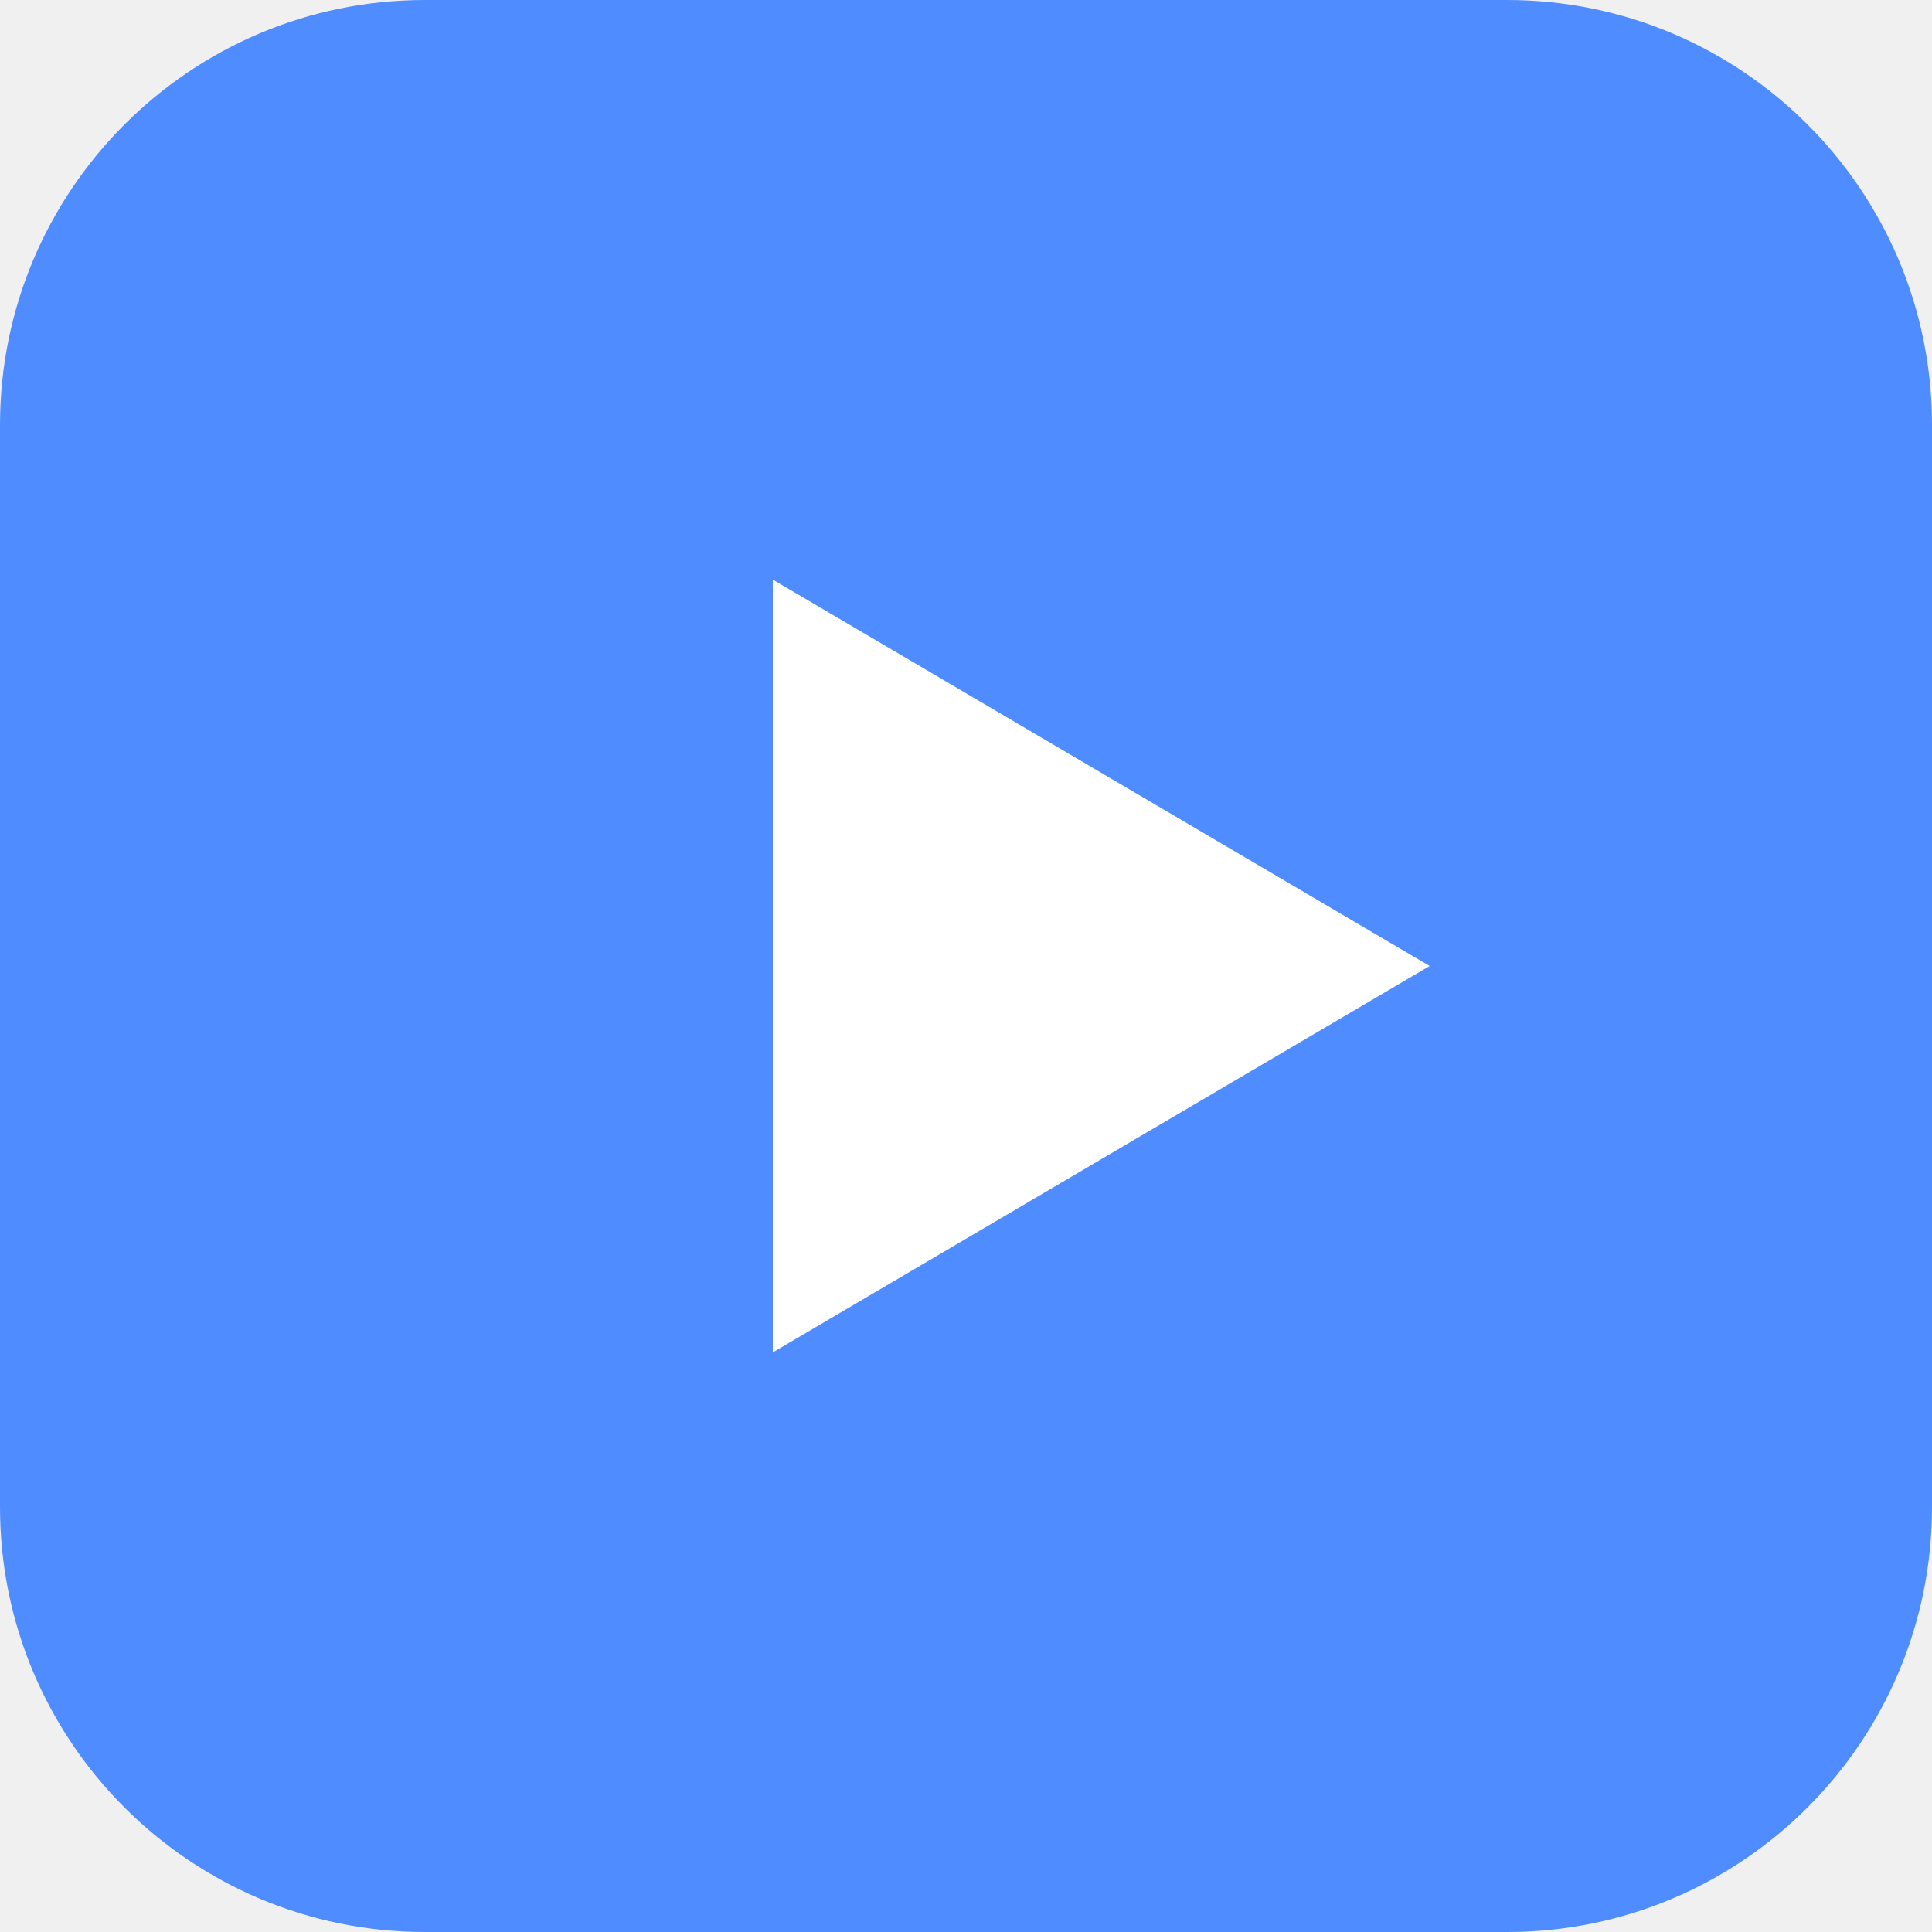
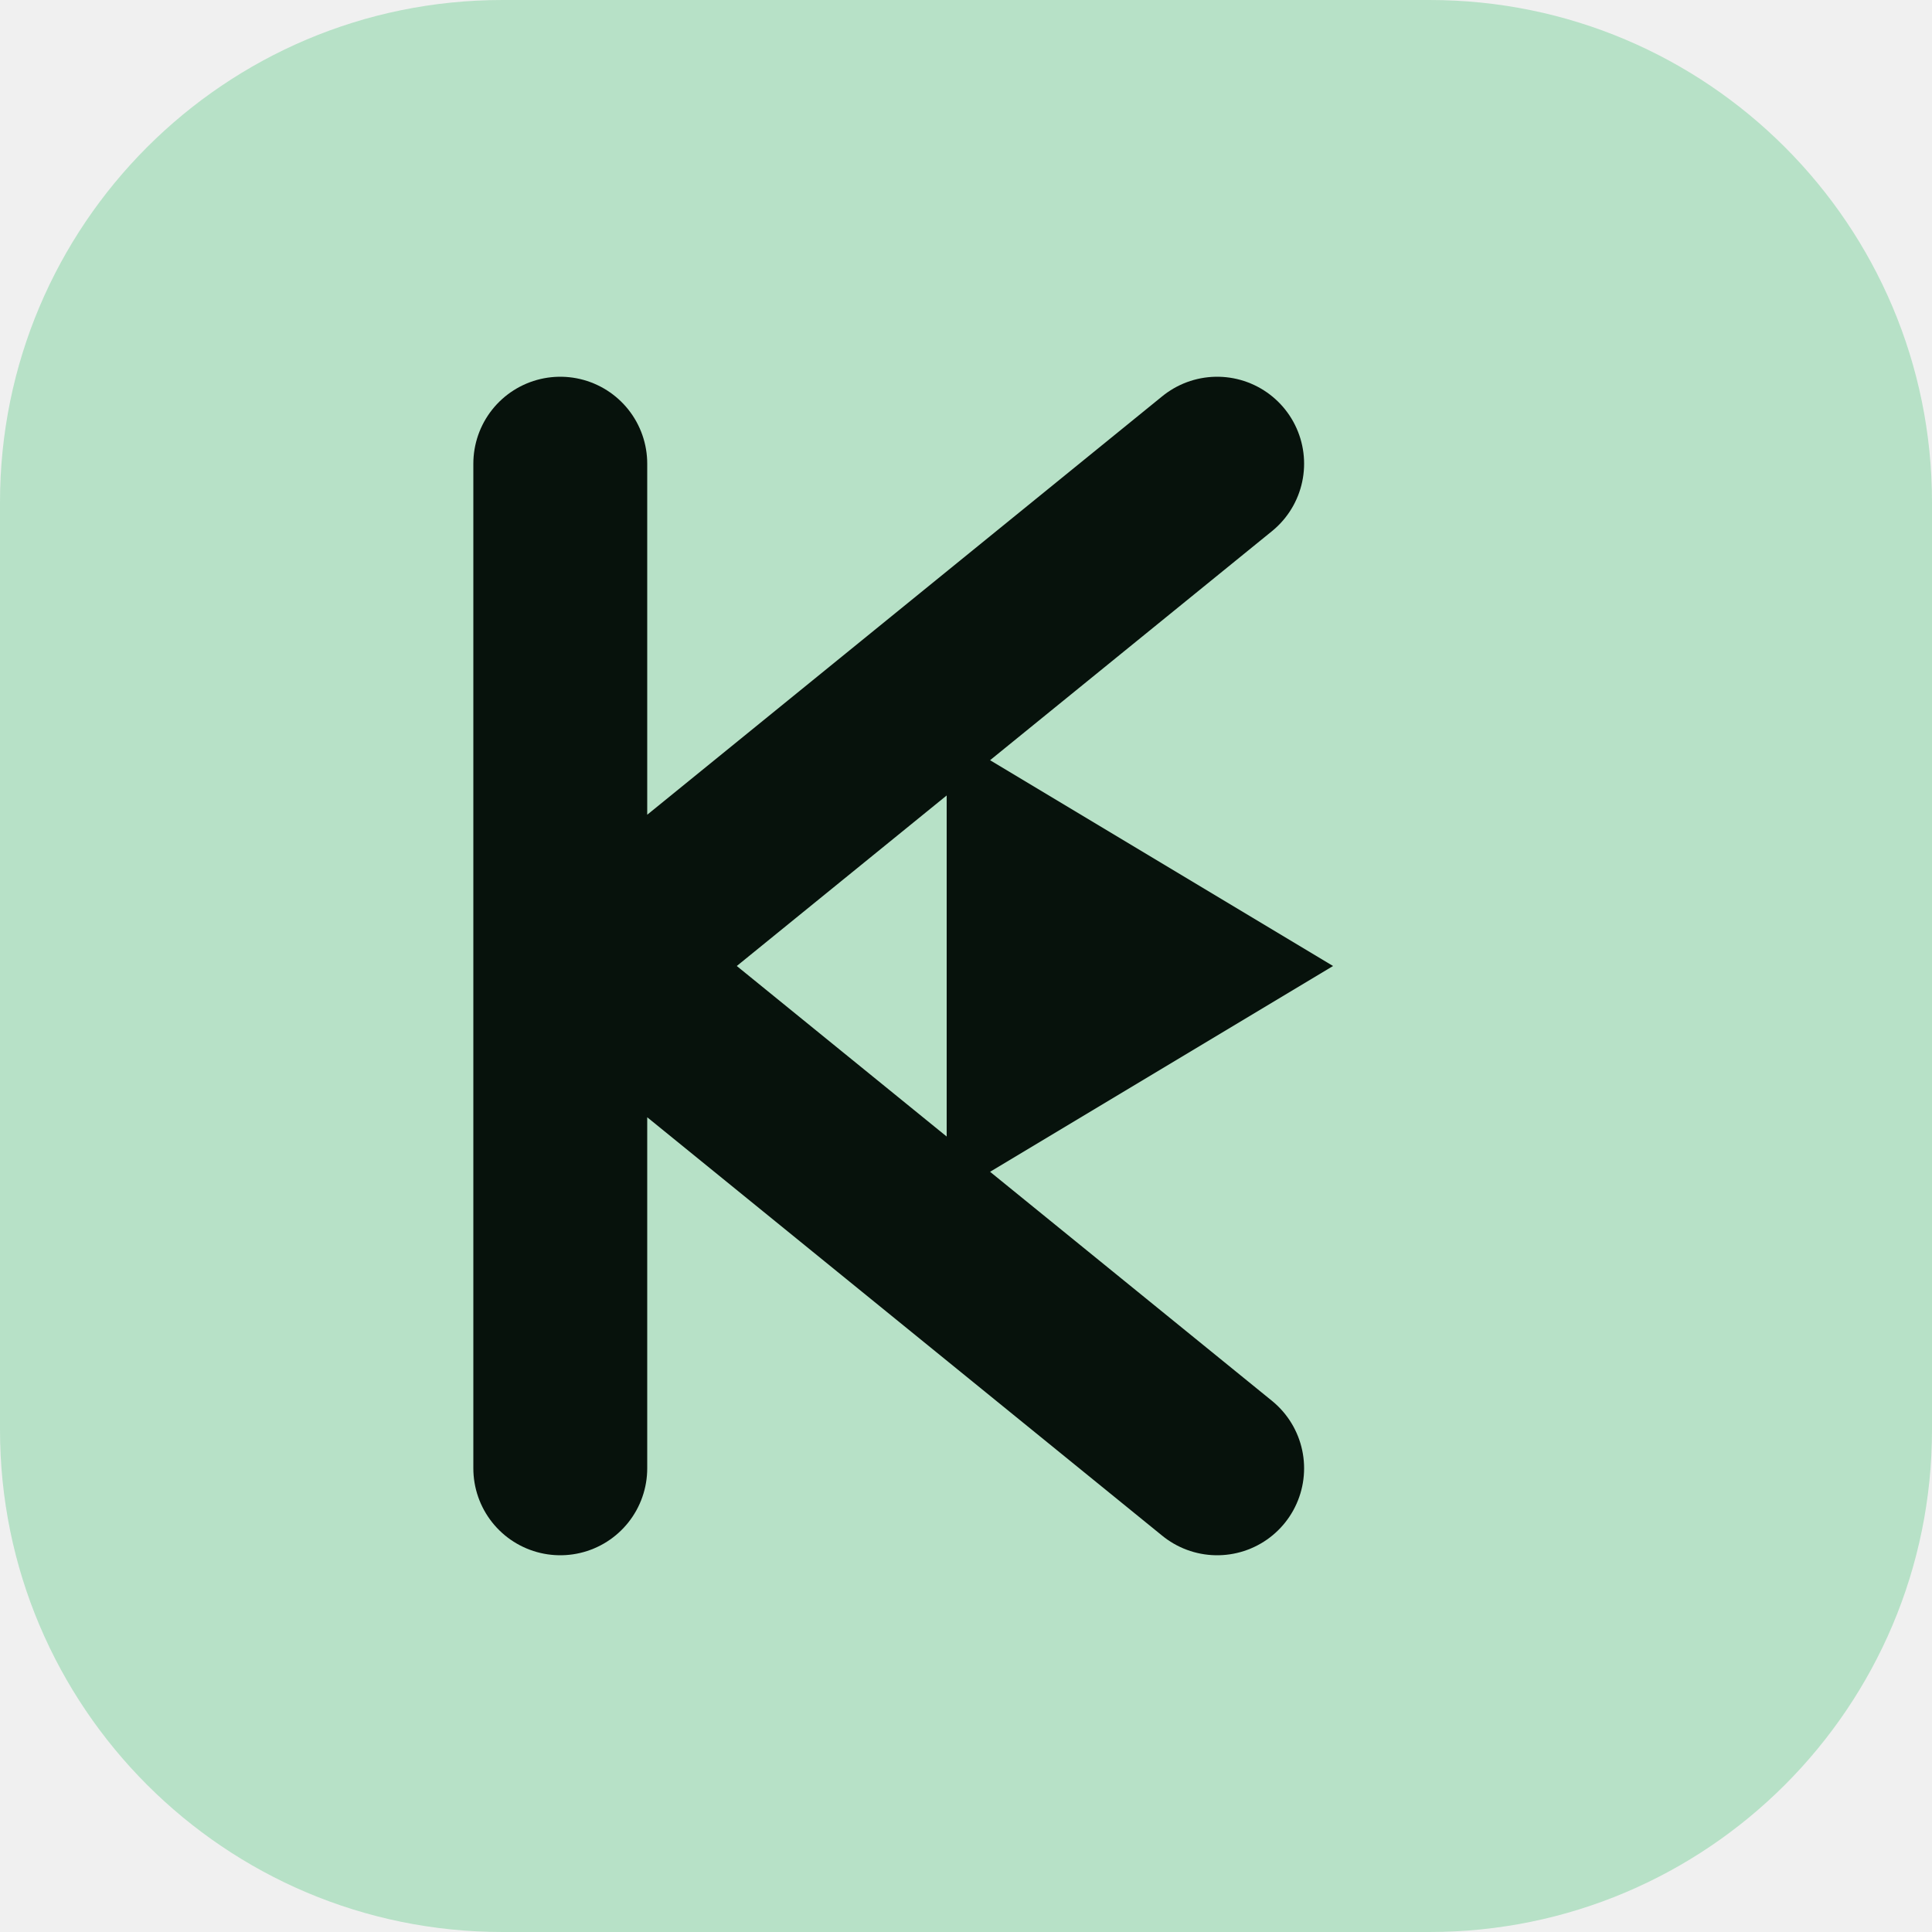
- <svg xmlns="http://www.w3.org/2000/svg" viewBox="0 0 100 100">
-   <rect width="100" height="100" rx="22" fill="#4f8cff" />
-   <path d="M40 30 L74 50 L40 70 Z" fill="#ffffff" />
+ <svg xmlns="http://www.w3.org/2000/svg" viewBox="0 0 100 100" fill="none">
+   <rect width="100" height="100" rx="26" fill="#B7E1C7" />
+   <path d="M29 24v52M31 50l32-26M31 50l32 26" stroke="#07120C" stroke-width="9" stroke-linecap="round" stroke-linejoin="round" />
+   <path d="m49 38 20 12-20 12Z" fill="#07120C" />
</svg>
